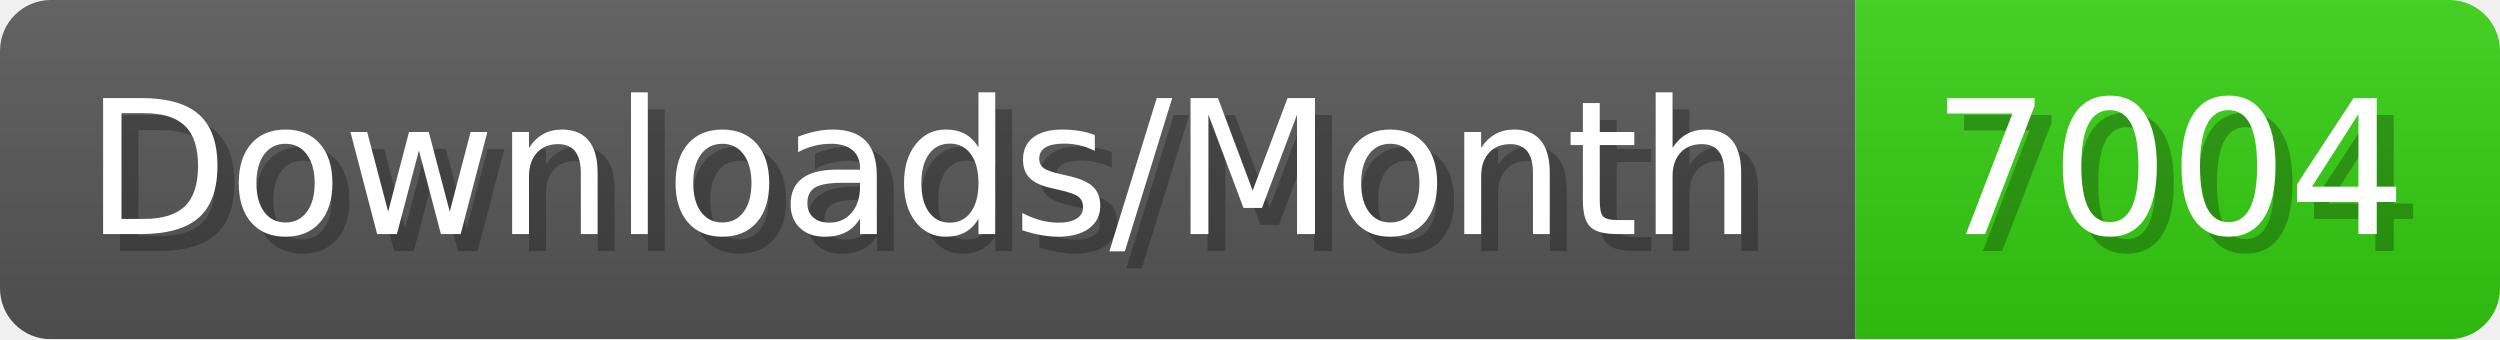
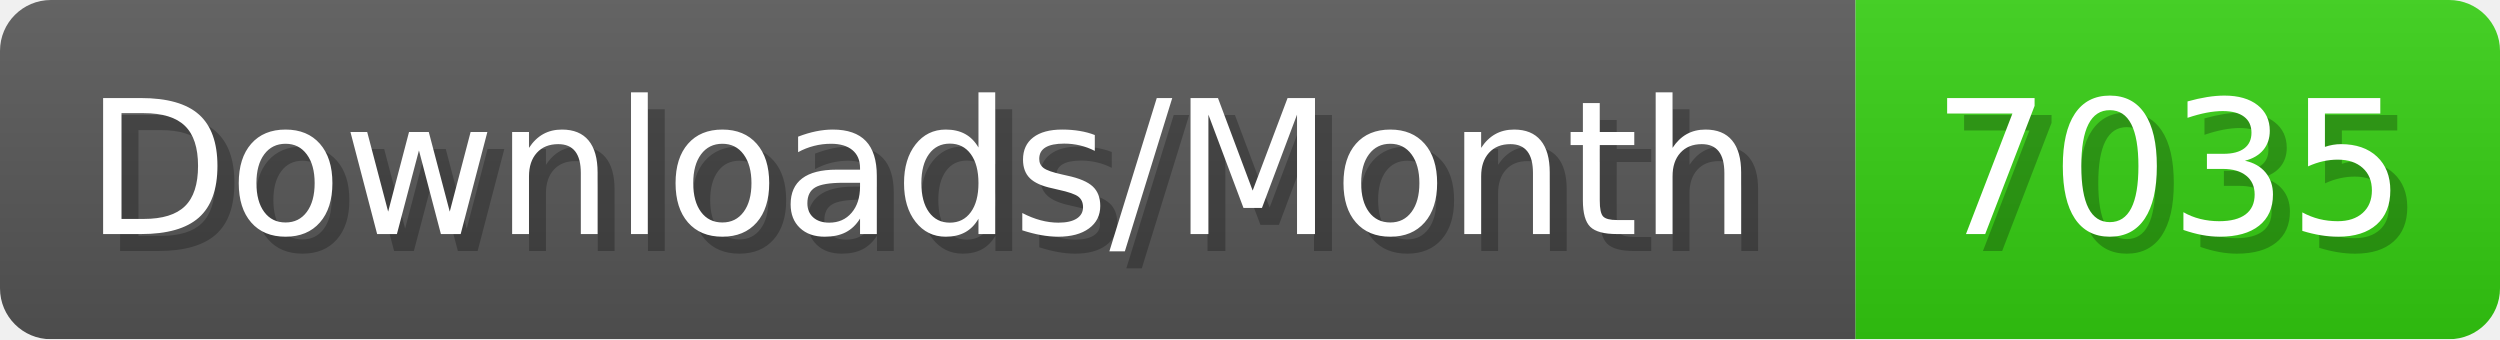
- <svg xmlns="http://www.w3.org/2000/svg" width="147.4" height="20" viewBox="0 0 1474 200" role="img" aria-label="Downloads/Month: 7004">
+ <svg xmlns="http://www.w3.org/2000/svg" width="147.4" height="20" viewBox="0 0 1474 200" role="img" aria-label="Downloads/Month: 7035">
  <linearGradient id="YlXUI" x2="0" y2="100%">
    <stop offset="0" stop-opacity=".1" stop-color="#EEE" />
    <stop offset="1" stop-opacity=".1" />
  </linearGradient>
  <mask id="JHhop">
    <rect width="1474" height="200" rx="30" fill="#FFF" />
  </mask>
  <g mask="url(#JHhop)">
    <rect width="1094" height="200" fill="#555" />
    <rect width="380" height="200" fill="#3C1" x="1094" />
    <rect width="1474" height="200" fill="url(#YlXUI)" />
  </g>
  <g aria-hidden="true" fill="#fff" text-anchor="start" font-family="Verdana,DejaVu Sans,sans-serif" font-size="110">
    <text x="60" y="148" textLength="994" fill="#000" opacity="0.25">Downloads/Month</text>
    <text x="50" y="138" textLength="994">Downloads/Month</text>
-     <text x="1149" y="148" textLength="280" fill="#000" opacity="0.25">7004</text>
-     <text x="1139" y="138" textLength="280">7004</text>
+     <text x="1149" y="148" textLength="280" fill="#000" opacity="0.25">7035</text>
+     <text x="1139" y="138" textLength="280">7035</text>
  </g>
</svg>
